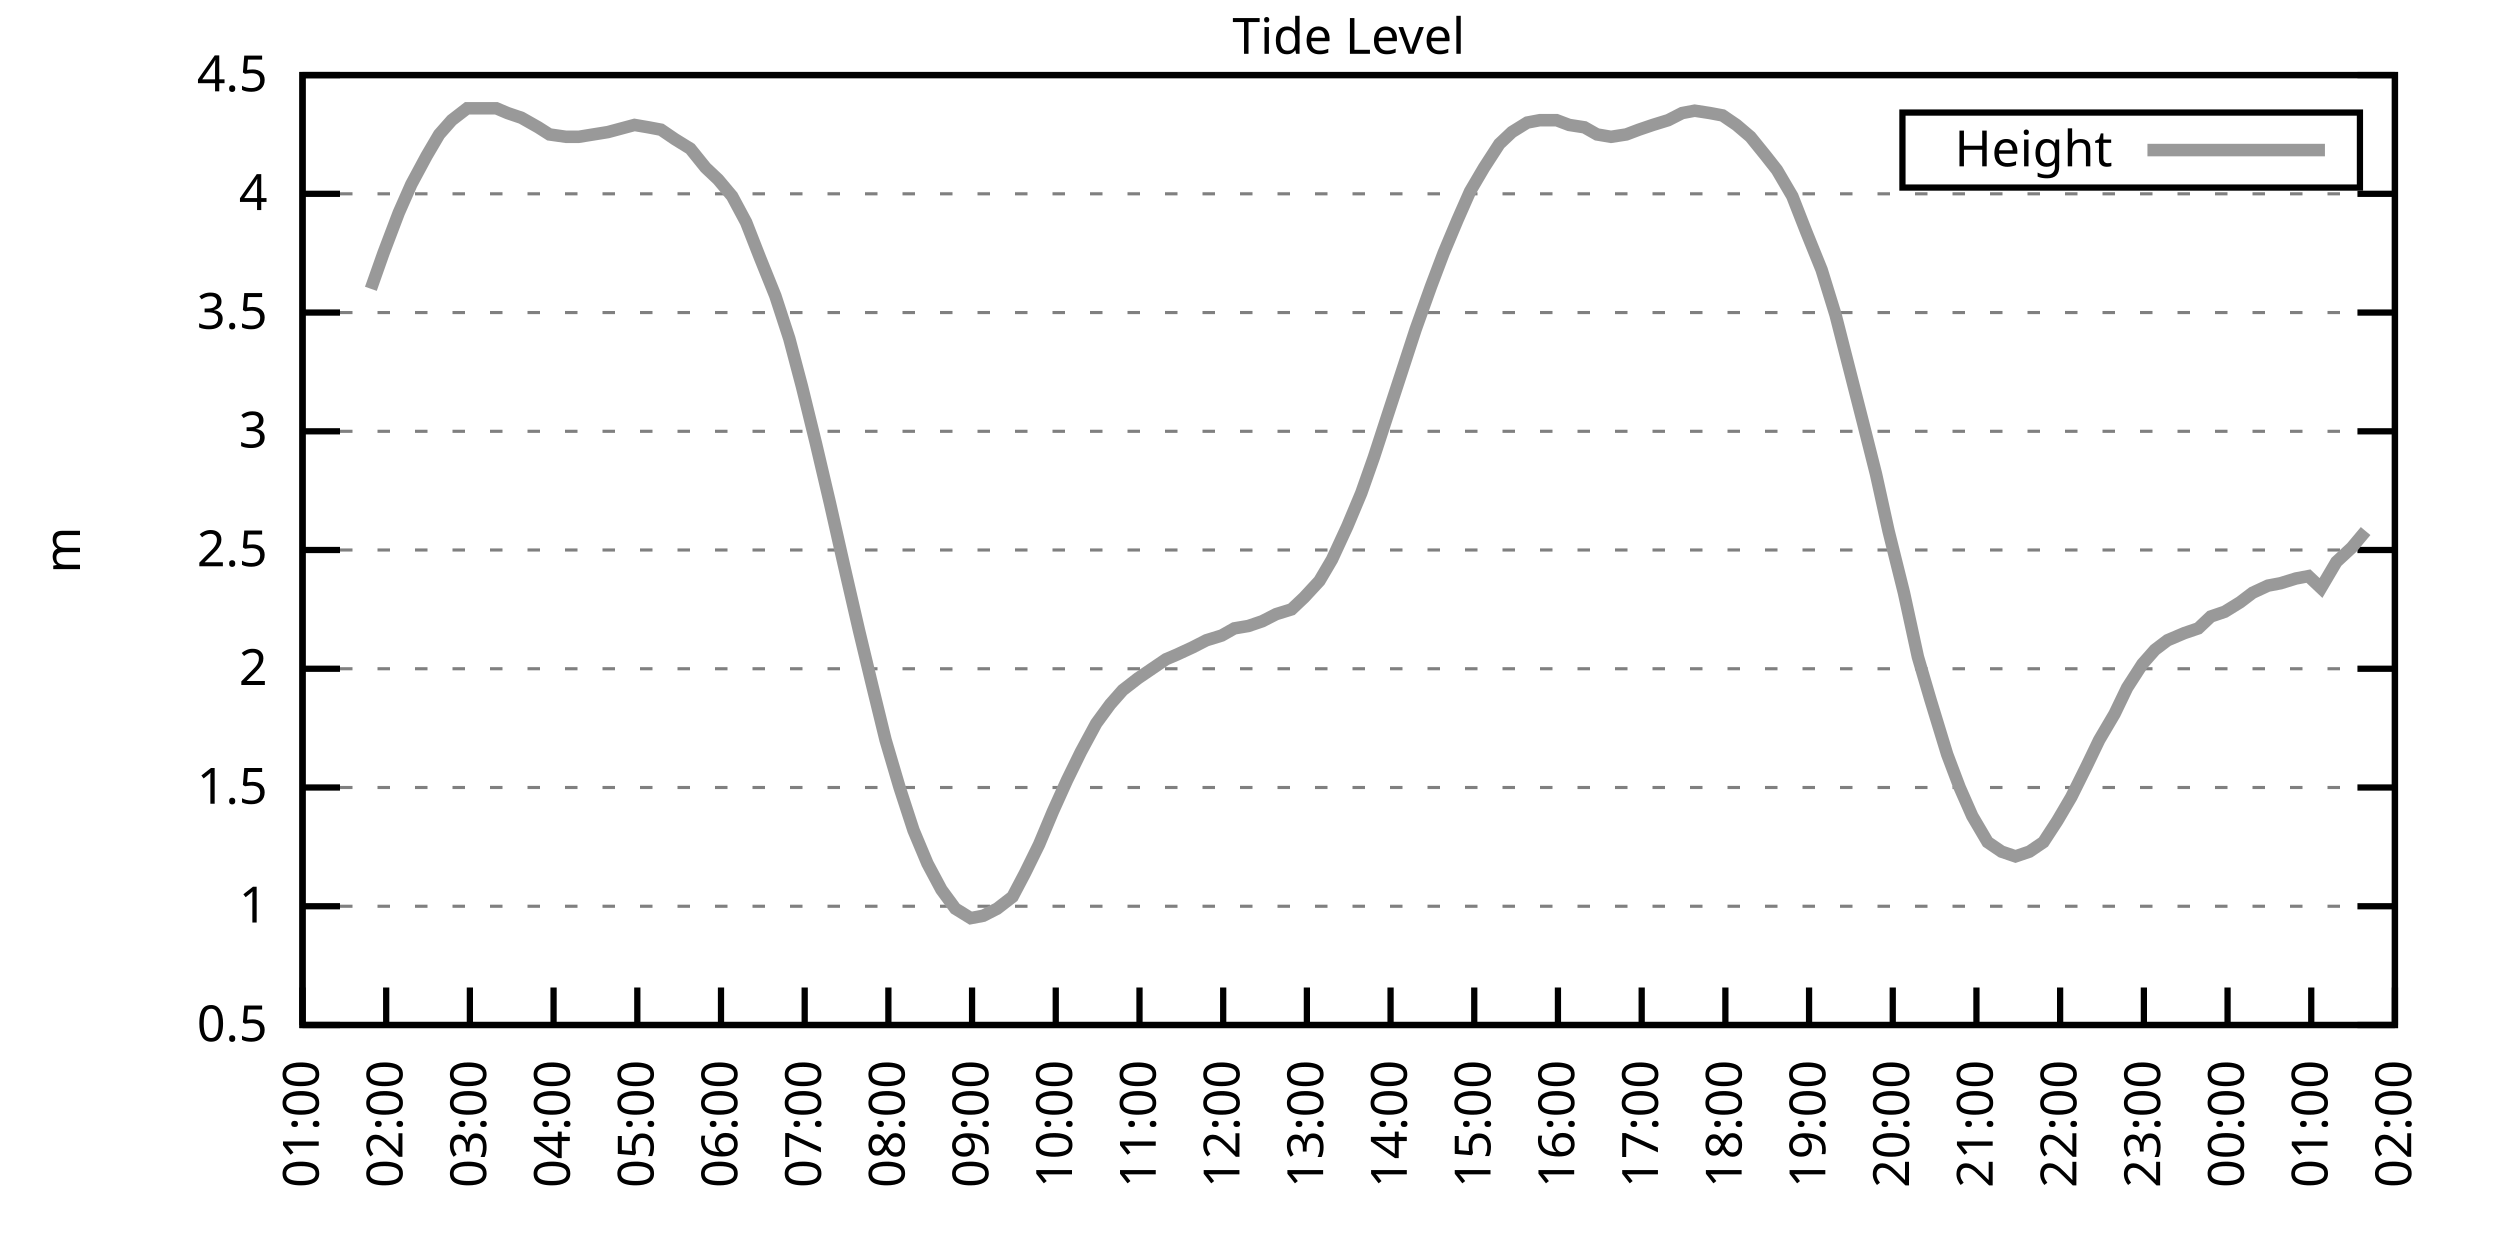
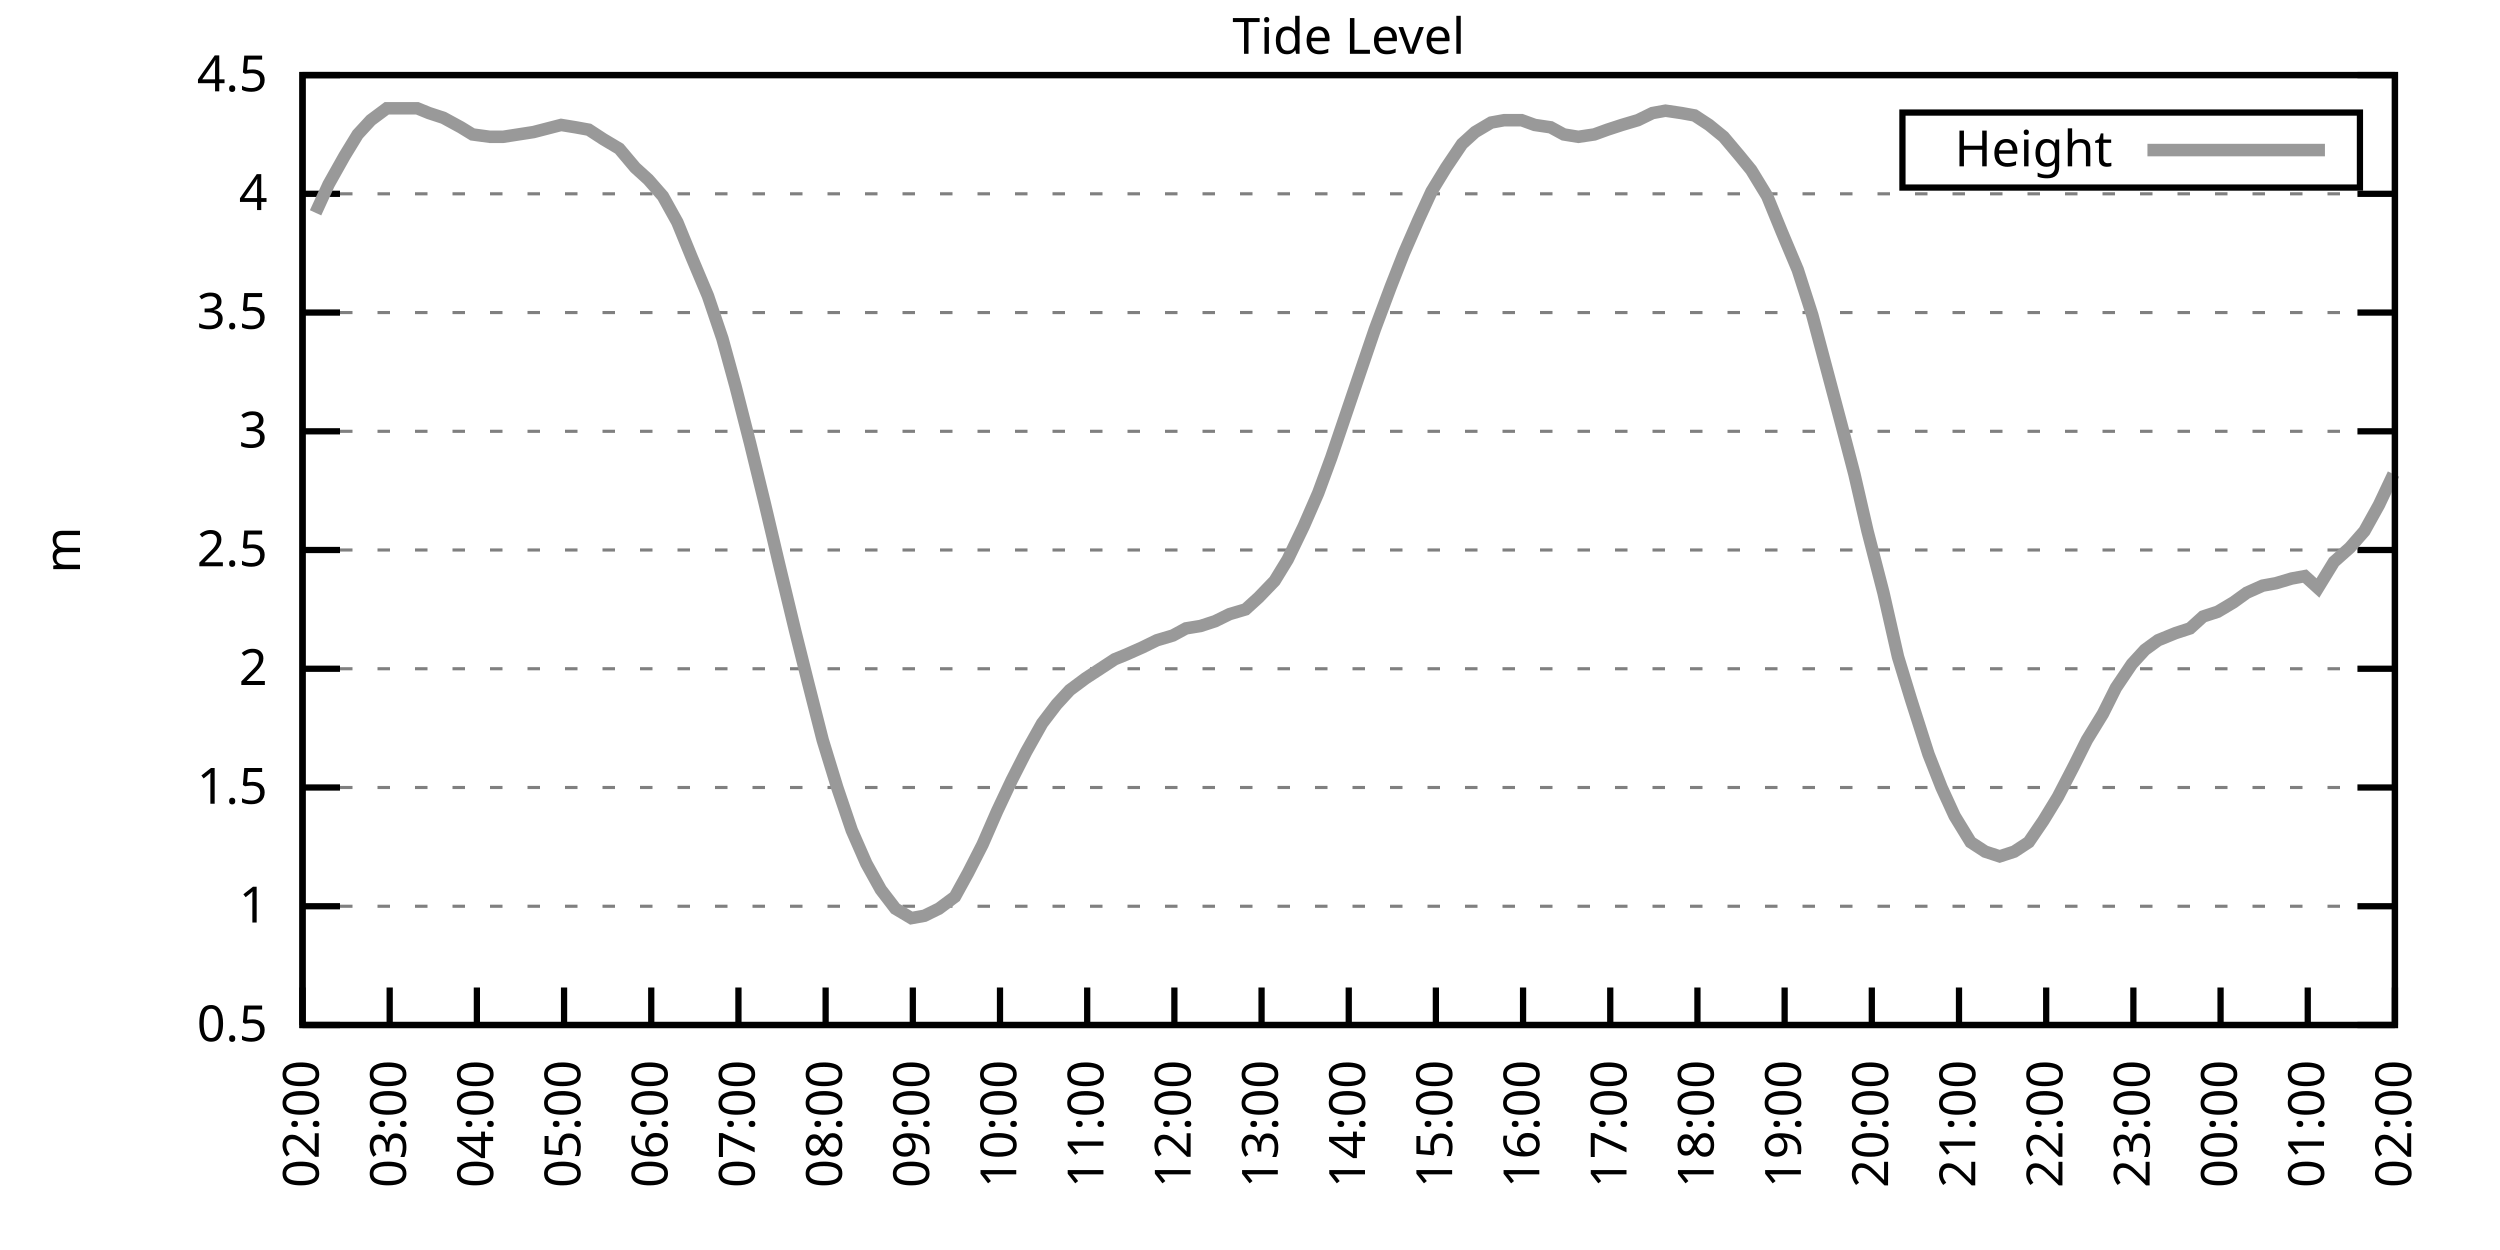
<svg xmlns="http://www.w3.org/2000/svg" xmlns:xlink="http://www.w3.org/1999/xlink" width="400" height="200" viewBox="0 0 400 200">
  <g id="gnuplot_canvas">
    <rect x="0" y="0" width="400" height="200" fill="none" />
    <defs>
      <circle id="gpDot" r="0.5" stroke-width="0.5" stroke="currentColor" />
      <path id="gpPt0" stroke-width="0.333" stroke="currentColor" d="M-1,0 h2 M0,-1 v2" />
      <path id="gpPt1" stroke-width="0.333" stroke="currentColor" d="M-1,-1 L1,1 M1,-1 L-1,1" />
      <path id="gpPt2" stroke-width="0.333" stroke="currentColor" d="M-1,0 L1,0 M0,-1 L0,1 M-1,-1 L1,1 M-1,1 L1,-1" />
      <rect id="gpPt3" stroke-width="0.333" stroke="currentColor" x="-1" y="-1" width="2" height="2" />
      <rect id="gpPt4" stroke-width="0.333" stroke="currentColor" fill="currentColor" x="-1" y="-1" width="2" height="2" />
      <circle id="gpPt5" stroke-width="0.333" stroke="currentColor" cx="0" cy="0" r="1" />
      <use xlink:href="#gpPt5" id="gpPt6" fill="currentColor" stroke="none" />
      <path id="gpPt7" stroke-width="0.333" stroke="currentColor" d="M0,-1.33 L-1.33,0.67 L1.33,0.67 z" />
      <use xlink:href="#gpPt7" id="gpPt8" fill="currentColor" stroke="none" />
      <use xlink:href="#gpPt7" id="gpPt9" stroke="currentColor" transform="rotate(180)" />
      <use xlink:href="#gpPt9" id="gpPt10" fill="currentColor" stroke="none" />
      <use xlink:href="#gpPt3" id="gpPt11" stroke="currentColor" transform="rotate(45)" />
      <use xlink:href="#gpPt11" id="gpPt12" fill="currentColor" stroke="none" />
      <path id="gpPt13" stroke-width="0.333" stroke="currentColor" d="M0,1.330 L1.265,0.411 L0.782,-1.067 L-0.782,-1.076 L-1.265,0.411 z" />
      <use xlink:href="#gpPt13" id="gpPt14" fill="currentColor" stroke="none" />
      <filter id="textbox" filterUnits="objectBoundingBox" x="0" y="0" height="1" width="1">
        <feFlood flood-color="white" flood-opacity="1" result="bgnd" />
        <feComposite in="SourceGraphic" in2="bgnd" operator="atop" />
      </filter>
      <filter id="greybox" filterUnits="objectBoundingBox" x="0" y="0" height="1" width="1">
        <feFlood flood-color="lightgrey" flood-opacity="1" result="grey" />
        <feComposite in="SourceGraphic" in2="grey" operator="atop" />
      </filter>
    </defs>
    <g fill="none" color="white" stroke="currentColor" stroke-width="1.00" stroke-linecap="butt" stroke-linejoin="miter">
</g>
    <g fill="none" color="black" stroke="currentColor" stroke-width="1.00" stroke-linecap="butt" stroke-linejoin="miter">
      <g stroke="none" shape-rendering="crispEdges">
        <polygon fill="rgb(255, 255, 255)" points="48.40,164.00 383.18,164.00 383.18,12.02 48.40,12.02 " />
      </g>
    </g>
    <g fill="none" color="black" stroke="currentColor" stroke-width="1.00" stroke-linecap="butt" stroke-linejoin="miter">
</g>
    <g fill="none" color="black" stroke="black" stroke-width="0.50" stroke-linecap="butt" stroke-linejoin="miter">
</g>
    <g fill="none" color="gray" stroke="currentColor" stroke-width="0.50" stroke-linecap="butt" stroke-linejoin="miter">
      <path stroke="gray" stroke-dasharray="2,4" class="gridline" d="M48.40,164.00 L383.19,164.00  " />
    </g>
    <g fill="none" color="gray" stroke="gray" stroke-width="1.00" stroke-linecap="butt" stroke-linejoin="miter">
</g>
    <g fill="none" color="black" stroke="currentColor" stroke-width="1.00" stroke-linecap="butt" stroke-linejoin="miter">
      <path stroke="black" d="M48.40,164.00 L54.40,164.00 M383.19,164.00 L377.19,164.00  " />
      <g transform="translate(42.80,166.60)" stroke="none" fill="black" font-family="Sans" font-size="8.00" text-anchor="end">
        <text>
          <tspan font-family="Sans"> 0.5</tspan>
        </text>
      </g>
    </g>
    <g fill="none" color="black" stroke="currentColor" stroke-width="1.00" stroke-linecap="butt" stroke-linejoin="miter">
</g>
    <g fill="none" color="black" stroke="black" stroke-width="0.50" stroke-linecap="butt" stroke-linejoin="miter">
</g>
    <g fill="none" color="gray" stroke="currentColor" stroke-width="0.50" stroke-linecap="butt" stroke-linejoin="miter">
      <path stroke="gray" stroke-dasharray="2,4" class="gridline" d="M48.40,145.00 L383.19,145.00  " />
    </g>
    <g fill="none" color="gray" stroke="gray" stroke-width="1.00" stroke-linecap="butt" stroke-linejoin="miter">
</g>
    <g fill="none" color="black" stroke="currentColor" stroke-width="1.00" stroke-linecap="butt" stroke-linejoin="miter">
      <path stroke="black" d="M48.40,145.00 L54.40,145.00 M383.19,145.00 L377.19,145.00  " />
      <g transform="translate(42.80,147.60)" stroke="none" fill="black" font-family="Sans" font-size="8.00" text-anchor="end">
        <text>
          <tspan font-family="Sans"> 1</tspan>
        </text>
      </g>
    </g>
    <g fill="none" color="black" stroke="currentColor" stroke-width="1.00" stroke-linecap="butt" stroke-linejoin="miter">
</g>
    <g fill="none" color="black" stroke="black" stroke-width="0.50" stroke-linecap="butt" stroke-linejoin="miter">
</g>
    <g fill="none" color="gray" stroke="currentColor" stroke-width="0.50" stroke-linecap="butt" stroke-linejoin="miter">
      <path stroke="gray" stroke-dasharray="2,4" class="gridline" d="M48.40,126.00 L383.19,126.00  " />
    </g>
    <g fill="none" color="gray" stroke="gray" stroke-width="1.00" stroke-linecap="butt" stroke-linejoin="miter">
</g>
    <g fill="none" color="black" stroke="currentColor" stroke-width="1.00" stroke-linecap="butt" stroke-linejoin="miter">
      <path stroke="black" d="M48.40,126.00 L54.40,126.00 M383.19,126.00 L377.19,126.00  " />
      <g transform="translate(42.80,128.60)" stroke="none" fill="black" font-family="Sans" font-size="8.00" text-anchor="end">
        <text>
          <tspan font-family="Sans"> 1.5</tspan>
        </text>
      </g>
    </g>
    <g fill="none" color="black" stroke="currentColor" stroke-width="1.00" stroke-linecap="butt" stroke-linejoin="miter">
</g>
    <g fill="none" color="black" stroke="black" stroke-width="0.50" stroke-linecap="butt" stroke-linejoin="miter">
</g>
    <g fill="none" color="gray" stroke="currentColor" stroke-width="0.50" stroke-linecap="butt" stroke-linejoin="miter">
      <path stroke="gray" stroke-dasharray="2,4" class="gridline" d="M48.40,107.00 L383.19,107.00  " />
    </g>
    <g fill="none" color="gray" stroke="gray" stroke-width="1.00" stroke-linecap="butt" stroke-linejoin="miter">
</g>
    <g fill="none" color="black" stroke="currentColor" stroke-width="1.00" stroke-linecap="butt" stroke-linejoin="miter">
      <path stroke="black" d="M48.40,107.00 L54.40,107.00 M383.19,107.00 L377.19,107.00  " />
      <g transform="translate(42.80,109.60)" stroke="none" fill="black" font-family="Sans" font-size="8.00" text-anchor="end">
        <text>
          <tspan font-family="Sans"> 2</tspan>
        </text>
      </g>
    </g>
    <g fill="none" color="black" stroke="currentColor" stroke-width="1.00" stroke-linecap="butt" stroke-linejoin="miter">
</g>
    <g fill="none" color="black" stroke="black" stroke-width="0.50" stroke-linecap="butt" stroke-linejoin="miter">
</g>
    <g fill="none" color="gray" stroke="currentColor" stroke-width="0.50" stroke-linecap="butt" stroke-linejoin="miter">
      <path stroke="gray" stroke-dasharray="2,4" class="gridline" d="M48.40,88.00 L383.19,88.00  " />
    </g>
    <g fill="none" color="gray" stroke="gray" stroke-width="1.00" stroke-linecap="butt" stroke-linejoin="miter">
</g>
    <g fill="none" color="black" stroke="currentColor" stroke-width="1.00" stroke-linecap="butt" stroke-linejoin="miter">
      <path stroke="black" d="M48.40,88.00 L54.40,88.00 M383.19,88.00 L377.19,88.00  " />
      <g transform="translate(42.80,90.60)" stroke="none" fill="black" font-family="Sans" font-size="8.00" text-anchor="end">
        <text>
          <tspan font-family="Sans"> 2.5</tspan>
        </text>
      </g>
    </g>
    <g fill="none" color="black" stroke="currentColor" stroke-width="1.00" stroke-linecap="butt" stroke-linejoin="miter">
</g>
    <g fill="none" color="black" stroke="black" stroke-width="0.50" stroke-linecap="butt" stroke-linejoin="miter">
</g>
    <g fill="none" color="gray" stroke="currentColor" stroke-width="0.50" stroke-linecap="butt" stroke-linejoin="miter">
      <path stroke="gray" stroke-dasharray="2,4" class="gridline" d="M48.40,69.01 L383.19,69.01  " />
    </g>
    <g fill="none" color="gray" stroke="gray" stroke-width="1.00" stroke-linecap="butt" stroke-linejoin="miter">
</g>
    <g fill="none" color="black" stroke="currentColor" stroke-width="1.00" stroke-linecap="butt" stroke-linejoin="miter">
      <path stroke="black" d="M48.40,69.01 L54.40,69.01 M383.19,69.01 L377.19,69.01  " />
      <g transform="translate(42.80,71.61)" stroke="none" fill="black" font-family="Sans" font-size="8.00" text-anchor="end">
        <text>
          <tspan font-family="Sans"> 3</tspan>
        </text>
      </g>
    </g>
    <g fill="none" color="black" stroke="currentColor" stroke-width="1.00" stroke-linecap="butt" stroke-linejoin="miter">
</g>
    <g fill="none" color="black" stroke="black" stroke-width="0.50" stroke-linecap="butt" stroke-linejoin="miter">
</g>
    <g fill="none" color="gray" stroke="currentColor" stroke-width="0.50" stroke-linecap="butt" stroke-linejoin="miter">
      <path stroke="gray" stroke-dasharray="2,4" class="gridline" d="M48.40,50.01 L383.19,50.01  " />
    </g>
    <g fill="none" color="gray" stroke="gray" stroke-width="1.00" stroke-linecap="butt" stroke-linejoin="miter">
</g>
    <g fill="none" color="black" stroke="currentColor" stroke-width="1.00" stroke-linecap="butt" stroke-linejoin="miter">
      <path stroke="black" d="M48.40,50.01 L54.40,50.01 M383.19,50.01 L377.19,50.01  " />
      <g transform="translate(42.80,52.61)" stroke="none" fill="black" font-family="Sans" font-size="8.00" text-anchor="end">
        <text>
          <tspan font-family="Sans"> 3.5</tspan>
        </text>
      </g>
    </g>
    <g fill="none" color="black" stroke="currentColor" stroke-width="1.00" stroke-linecap="butt" stroke-linejoin="miter">
</g>
    <g fill="none" color="black" stroke="black" stroke-width="0.50" stroke-linecap="butt" stroke-linejoin="miter">
</g>
    <g fill="none" color="gray" stroke="currentColor" stroke-width="0.50" stroke-linecap="butt" stroke-linejoin="miter">
      <path stroke="gray" stroke-dasharray="2,4" class="gridline" d="M48.40,31.01 L383.19,31.01  " />
    </g>
    <g fill="none" color="gray" stroke="gray" stroke-width="1.00" stroke-linecap="butt" stroke-linejoin="miter">
</g>
    <g fill="none" color="black" stroke="currentColor" stroke-width="1.00" stroke-linecap="butt" stroke-linejoin="miter">
      <path stroke="black" d="M48.40,31.01 L54.40,31.01 M383.19,31.01 L377.19,31.01  " />
      <g transform="translate(42.80,33.61)" stroke="none" fill="black" font-family="Sans" font-size="8.00" text-anchor="end">
        <text>
          <tspan font-family="Sans"> 4</tspan>
        </text>
      </g>
    </g>
    <g fill="none" color="black" stroke="currentColor" stroke-width="1.00" stroke-linecap="butt" stroke-linejoin="miter">
</g>
    <g fill="none" color="black" stroke="black" stroke-width="0.50" stroke-linecap="butt" stroke-linejoin="miter">
</g>
    <g fill="none" color="gray" stroke="currentColor" stroke-width="0.50" stroke-linecap="butt" stroke-linejoin="miter">
      <path stroke="gray" stroke-dasharray="2,4" class="gridline" d="M48.40,12.01 L383.19,12.01  " />
    </g>
    <g fill="none" color="gray" stroke="gray" stroke-width="1.00" stroke-linecap="butt" stroke-linejoin="miter">
</g>
    <g fill="none" color="black" stroke="currentColor" stroke-width="1.00" stroke-linecap="butt" stroke-linejoin="miter">
      <path stroke="black" d="M48.40,12.01 L54.40,12.01 M383.19,12.01 L377.19,12.01  " />
      <g transform="translate(42.80,14.61)" stroke="none" fill="black" font-family="Sans" font-size="8.00" text-anchor="end">
        <text>
          <tspan font-family="Sans"> 4.5</tspan>
        </text>
      </g>
    </g>
    <g fill="none" color="black" stroke="currentColor" stroke-width="1.00" stroke-linecap="butt" stroke-linejoin="miter">
      <path stroke="black" d="M48.40,164.00 L48.40,158.00  " />
      <g transform="translate(51.00,169.60) rotate(270.00)" stroke="none" fill="black" font-family="Sans" font-size="8.00" text-anchor="end">
        <text>
-           <tspan font-family="Sans">01:00</tspan>
-         </text>
-       </g>
-     </g>
-     <g fill="none" color="black" stroke="currentColor" stroke-width="1.00" stroke-linecap="butt" stroke-linejoin="miter">
-       <path stroke="black" d="M61.79,164.00 L61.79,158.00  " />
-       <g transform="translate(64.39,169.60) rotate(270.00)" stroke="none" fill="black" font-family="Sans" font-size="8.00" text-anchor="end">
-         <text>
          <tspan font-family="Sans">02:00</tspan>
        </text>
      </g>
    </g>
    <g fill="none" color="black" stroke="currentColor" stroke-width="1.00" stroke-linecap="butt" stroke-linejoin="miter">
-       <path stroke="black" d="M75.18,164.00 L75.18,158.00  " />
-       <g transform="translate(77.78,169.60) rotate(270.00)" stroke="none" fill="black" font-family="Sans" font-size="8.00" text-anchor="end">
+       <path stroke="black" d="M62.35,164.00 L62.35,158.00  " />
+       <g transform="translate(64.95,169.60) rotate(270.00)" stroke="none" fill="black" font-family="Sans" font-size="8.00" text-anchor="end">
        <text>
          <tspan font-family="Sans">03:00</tspan>
        </text>
      </g>
    </g>
    <g fill="none" color="black" stroke="currentColor" stroke-width="1.00" stroke-linecap="butt" stroke-linejoin="miter">
-       <path stroke="black" d="M88.57,164.00 L88.57,158.00  " />
-       <g transform="translate(91.17,169.60) rotate(270.00)" stroke="none" fill="black" font-family="Sans" font-size="8.00" text-anchor="end">
+       <path stroke="black" d="M76.30,164.00 L76.30,158.00  " />
+       <g transform="translate(78.90,169.60) rotate(270.00)" stroke="none" fill="black" font-family="Sans" font-size="8.00" text-anchor="end">
        <text>
          <tspan font-family="Sans">04:00</tspan>
        </text>
      </g>
    </g>
    <g fill="none" color="black" stroke="currentColor" stroke-width="1.00" stroke-linecap="butt" stroke-linejoin="miter">
-       <path stroke="black" d="M101.97,164.00 L101.97,158.00  " />
-       <g transform="translate(104.57,169.60) rotate(270.00)" stroke="none" fill="black" font-family="Sans" font-size="8.00" text-anchor="end">
+       <path stroke="black" d="M90.25,164.00 L90.25,158.00  " />
+       <g transform="translate(92.85,169.60) rotate(270.00)" stroke="none" fill="black" font-family="Sans" font-size="8.00" text-anchor="end">
        <text>
          <tspan font-family="Sans">05:00</tspan>
        </text>
      </g>
    </g>
    <g fill="none" color="black" stroke="currentColor" stroke-width="1.00" stroke-linecap="butt" stroke-linejoin="miter">
-       <path stroke="black" d="M115.36,164.00 L115.36,158.00  " />
-       <g transform="translate(117.96,169.60) rotate(270.00)" stroke="none" fill="black" font-family="Sans" font-size="8.00" text-anchor="end">
+       <path stroke="black" d="M104.20,164.00 L104.20,158.00  " />
+       <g transform="translate(106.80,169.60) rotate(270.00)" stroke="none" fill="black" font-family="Sans" font-size="8.00" text-anchor="end">
        <text>
          <tspan font-family="Sans">06:00</tspan>
        </text>
      </g>
    </g>
    <g fill="none" color="black" stroke="currentColor" stroke-width="1.00" stroke-linecap="butt" stroke-linejoin="miter">
-       <path stroke="black" d="M128.75,164.00 L128.75,158.00  " />
-       <g transform="translate(131.35,169.60) rotate(270.00)" stroke="none" fill="black" font-family="Sans" font-size="8.00" text-anchor="end">
+       <path stroke="black" d="M118.15,164.00 L118.15,158.00  " />
+       <g transform="translate(120.75,169.60) rotate(270.00)" stroke="none" fill="black" font-family="Sans" font-size="8.00" text-anchor="end">
        <text>
          <tspan font-family="Sans">07:00</tspan>
        </text>
      </g>
    </g>
    <g fill="none" color="black" stroke="currentColor" stroke-width="1.00" stroke-linecap="butt" stroke-linejoin="miter">
-       <path stroke="black" d="M142.14,164.00 L142.14,158.00  " />
-       <g transform="translate(144.74,169.60) rotate(270.00)" stroke="none" fill="black" font-family="Sans" font-size="8.00" text-anchor="end">
+       <path stroke="black" d="M132.10,164.00 L132.10,158.00  " />
+       <g transform="translate(134.70,169.60) rotate(270.00)" stroke="none" fill="black" font-family="Sans" font-size="8.00" text-anchor="end">
        <text>
          <tspan font-family="Sans">08:00</tspan>
        </text>
      </g>
    </g>
    <g fill="none" color="black" stroke="currentColor" stroke-width="1.00" stroke-linecap="butt" stroke-linejoin="miter">
-       <path stroke="black" d="M155.53,164.00 L155.53,158.00  " />
-       <g transform="translate(158.13,169.60) rotate(270.00)" stroke="none" fill="black" font-family="Sans" font-size="8.00" text-anchor="end">
+       <path stroke="black" d="M146.05,164.00 L146.05,158.00  " />
+       <g transform="translate(148.65,169.60) rotate(270.00)" stroke="none" fill="black" font-family="Sans" font-size="8.00" text-anchor="end">
        <text>
          <tspan font-family="Sans">09:00</tspan>
        </text>
      </g>
    </g>
    <g fill="none" color="black" stroke="currentColor" stroke-width="1.00" stroke-linecap="butt" stroke-linejoin="miter">
-       <path stroke="black" d="M168.92,164.00 L168.92,158.00  " />
-       <g transform="translate(171.52,169.60) rotate(270.00)" stroke="none" fill="black" font-family="Sans" font-size="8.00" text-anchor="end">
+       <path stroke="black" d="M160.00,164.00 L160.00,158.00  " />
+       <g transform="translate(162.60,169.60) rotate(270.00)" stroke="none" fill="black" font-family="Sans" font-size="8.00" text-anchor="end">
        <text>
          <tspan font-family="Sans">10:00</tspan>
        </text>
      </g>
    </g>
    <g fill="none" color="black" stroke="currentColor" stroke-width="1.00" stroke-linecap="butt" stroke-linejoin="miter">
-       <path stroke="black" d="M182.32,164.00 L182.32,158.00  " />
-       <g transform="translate(184.92,169.60) rotate(270.00)" stroke="none" fill="black" font-family="Sans" font-size="8.00" text-anchor="end">
+       <path stroke="black" d="M173.95,164.00 L173.95,158.00  " />
+       <g transform="translate(176.55,169.60) rotate(270.00)" stroke="none" fill="black" font-family="Sans" font-size="8.00" text-anchor="end">
        <text>
          <tspan font-family="Sans">11:00</tspan>
        </text>
      </g>
    </g>
    <g fill="none" color="black" stroke="currentColor" stroke-width="1.00" stroke-linecap="butt" stroke-linejoin="miter">
-       <path stroke="black" d="M195.71,164.00 L195.71,158.00  " />
-       <g transform="translate(198.31,169.60) rotate(270.00)" stroke="none" fill="black" font-family="Sans" font-size="8.00" text-anchor="end">
+       <path stroke="black" d="M187.90,164.00 L187.90,158.00  " />
+       <g transform="translate(190.50,169.60) rotate(270.00)" stroke="none" fill="black" font-family="Sans" font-size="8.00" text-anchor="end">
        <text>
          <tspan font-family="Sans">12:00</tspan>
        </text>
      </g>
    </g>
    <g fill="none" color="black" stroke="currentColor" stroke-width="1.00" stroke-linecap="butt" stroke-linejoin="miter">
-       <path stroke="black" d="M209.10,164.00 L209.10,158.00  " />
-       <g transform="translate(211.70,169.60) rotate(270.00)" stroke="none" fill="black" font-family="Sans" font-size="8.00" text-anchor="end">
+       <path stroke="black" d="M201.85,164.00 L201.85,158.00  " />
+       <g transform="translate(204.45,169.60) rotate(270.00)" stroke="none" fill="black" font-family="Sans" font-size="8.00" text-anchor="end">
        <text>
          <tspan font-family="Sans">13:00</tspan>
        </text>
      </g>
    </g>
    <g fill="none" color="black" stroke="currentColor" stroke-width="1.00" stroke-linecap="butt" stroke-linejoin="miter">
-       <path stroke="black" d="M222.49,164.00 L222.49,158.00  " />
-       <g transform="translate(225.09,169.60) rotate(270.00)" stroke="none" fill="black" font-family="Sans" font-size="8.00" text-anchor="end">
+       <path stroke="black" d="M215.80,164.00 L215.80,158.00  " />
+       <g transform="translate(218.40,169.60) rotate(270.00)" stroke="none" fill="black" font-family="Sans" font-size="8.00" text-anchor="end">
        <text>
          <tspan font-family="Sans">14:00</tspan>
        </text>
      </g>
    </g>
    <g fill="none" color="black" stroke="currentColor" stroke-width="1.00" stroke-linecap="butt" stroke-linejoin="miter">
-       <path stroke="black" d="M235.88,164.00 L235.88,158.00  " />
-       <g transform="translate(238.48,169.60) rotate(270.00)" stroke="none" fill="black" font-family="Sans" font-size="8.00" text-anchor="end">
+       <path stroke="black" d="M229.74,164.00 L229.74,158.00  " />
+       <g transform="translate(232.34,169.60) rotate(270.00)" stroke="none" fill="black" font-family="Sans" font-size="8.00" text-anchor="end">
        <text>
          <tspan font-family="Sans">15:00</tspan>
        </text>
      </g>
    </g>
    <g fill="none" color="black" stroke="currentColor" stroke-width="1.00" stroke-linecap="butt" stroke-linejoin="miter">
-       <path stroke="black" d="M249.27,164.00 L249.27,158.00  " />
-       <g transform="translate(251.87,169.60) rotate(270.00)" stroke="none" fill="black" font-family="Sans" font-size="8.00" text-anchor="end">
+       <path stroke="black" d="M243.69,164.00 L243.69,158.00  " />
+       <g transform="translate(246.29,169.60) rotate(270.00)" stroke="none" fill="black" font-family="Sans" font-size="8.00" text-anchor="end">
        <text>
          <tspan font-family="Sans">16:00</tspan>
        </text>
      </g>
    </g>
    <g fill="none" color="black" stroke="currentColor" stroke-width="1.00" stroke-linecap="butt" stroke-linejoin="miter">
-       <path stroke="black" d="M262.67,164.00 L262.67,158.00  " />
-       <g transform="translate(265.27,169.60) rotate(270.00)" stroke="none" fill="black" font-family="Sans" font-size="8.00" text-anchor="end">
+       <path stroke="black" d="M257.64,164.00 L257.64,158.00  " />
+       <g transform="translate(260.24,169.60) rotate(270.00)" stroke="none" fill="black" font-family="Sans" font-size="8.00" text-anchor="end">
        <text>
          <tspan font-family="Sans">17:00</tspan>
        </text>
      </g>
    </g>
    <g fill="none" color="black" stroke="currentColor" stroke-width="1.00" stroke-linecap="butt" stroke-linejoin="miter">
-       <path stroke="black" d="M276.06,164.00 L276.06,158.00  " />
-       <g transform="translate(278.66,169.60) rotate(270.00)" stroke="none" fill="black" font-family="Sans" font-size="8.00" text-anchor="end">
+       <path stroke="black" d="M271.59,164.00 L271.59,158.00  " />
+       <g transform="translate(274.19,169.60) rotate(270.00)" stroke="none" fill="black" font-family="Sans" font-size="8.00" text-anchor="end">
        <text>
          <tspan font-family="Sans">18:00</tspan>
        </text>
      </g>
    </g>
    <g fill="none" color="black" stroke="currentColor" stroke-width="1.00" stroke-linecap="butt" stroke-linejoin="miter">
-       <path stroke="black" d="M289.45,164.00 L289.45,158.00  " />
-       <g transform="translate(292.05,169.60) rotate(270.00)" stroke="none" fill="black" font-family="Sans" font-size="8.00" text-anchor="end">
+       <path stroke="black" d="M285.54,164.00 L285.54,158.00  " />
+       <g transform="translate(288.14,169.60) rotate(270.00)" stroke="none" fill="black" font-family="Sans" font-size="8.00" text-anchor="end">
        <text>
          <tspan font-family="Sans">19:00</tspan>
        </text>
      </g>
    </g>
    <g fill="none" color="black" stroke="currentColor" stroke-width="1.00" stroke-linecap="butt" stroke-linejoin="miter">
-       <path stroke="black" d="M302.84,164.00 L302.84,158.00  " />
-       <g transform="translate(305.44,169.60) rotate(270.00)" stroke="none" fill="black" font-family="Sans" font-size="8.00" text-anchor="end">
+       <path stroke="black" d="M299.49,164.00 L299.49,158.00  " />
+       <g transform="translate(302.09,169.60) rotate(270.00)" stroke="none" fill="black" font-family="Sans" font-size="8.00" text-anchor="end">
        <text>
          <tspan font-family="Sans">20:00</tspan>
        </text>
      </g>
    </g>
    <g fill="none" color="black" stroke="currentColor" stroke-width="1.00" stroke-linecap="butt" stroke-linejoin="miter">
-       <path stroke="black" d="M316.23,164.00 L316.23,158.00  " />
-       <g transform="translate(318.83,169.60) rotate(270.00)" stroke="none" fill="black" font-family="Sans" font-size="8.00" text-anchor="end">
+       <path stroke="black" d="M313.44,164.00 L313.44,158.00  " />
+       <g transform="translate(316.04,169.60) rotate(270.00)" stroke="none" fill="black" font-family="Sans" font-size="8.00" text-anchor="end">
        <text>
          <tspan font-family="Sans">21:00</tspan>
        </text>
      </g>
    </g>
    <g fill="none" color="black" stroke="currentColor" stroke-width="1.00" stroke-linecap="butt" stroke-linejoin="miter">
-       <path stroke="black" d="M329.62,164.00 L329.62,158.00  " />
-       <g transform="translate(332.22,169.60) rotate(270.00)" stroke="none" fill="black" font-family="Sans" font-size="8.00" text-anchor="end">
+       <path stroke="black" d="M327.39,164.00 L327.39,158.00  " />
+       <g transform="translate(329.99,169.60) rotate(270.00)" stroke="none" fill="black" font-family="Sans" font-size="8.00" text-anchor="end">
        <text>
          <tspan font-family="Sans">22:00</tspan>
        </text>
      </g>
    </g>
    <g fill="none" color="black" stroke="currentColor" stroke-width="1.00" stroke-linecap="butt" stroke-linejoin="miter">
-       <path stroke="black" d="M343.02,164.00 L343.02,158.00  " />
-       <g transform="translate(345.62,169.60) rotate(270.00)" stroke="none" fill="black" font-family="Sans" font-size="8.00" text-anchor="end">
+       <path stroke="black" d="M341.34,164.00 L341.34,158.00  " />
+       <g transform="translate(343.94,169.60) rotate(270.00)" stroke="none" fill="black" font-family="Sans" font-size="8.00" text-anchor="end">
        <text>
          <tspan font-family="Sans">23:00</tspan>
        </text>
      </g>
    </g>
    <g fill="none" color="black" stroke="currentColor" stroke-width="1.00" stroke-linecap="butt" stroke-linejoin="miter">
-       <path stroke="black" d="M356.41,164.00 L356.41,158.00  " />
-       <g transform="translate(359.01,169.60) rotate(270.00)" stroke="none" fill="black" font-family="Sans" font-size="8.00" text-anchor="end">
+       <path stroke="black" d="M355.29,164.00 L355.29,158.00  " />
+       <g transform="translate(357.89,169.60) rotate(270.00)" stroke="none" fill="black" font-family="Sans" font-size="8.00" text-anchor="end">
        <text>
          <tspan font-family="Sans">00:00</tspan>
        </text>
      </g>
    </g>
    <g fill="none" color="black" stroke="currentColor" stroke-width="1.00" stroke-linecap="butt" stroke-linejoin="miter">
-       <path stroke="black" d="M369.80,164.00 L369.80,158.00  " />
-       <g transform="translate(372.40,169.60) rotate(270.00)" stroke="none" fill="black" font-family="Sans" font-size="8.00" text-anchor="end">
+       <path stroke="black" d="M369.24,164.00 L369.24,158.00  " />
+       <g transform="translate(371.84,169.60) rotate(270.00)" stroke="none" fill="black" font-family="Sans" font-size="8.00" text-anchor="end">
        <text>
          <tspan font-family="Sans">01:00</tspan>
        </text>
      </g>
    </g>
    <g fill="none" color="black" stroke="currentColor" stroke-width="1.00" stroke-linecap="butt" stroke-linejoin="miter">
      <path stroke="black" d="M383.19,164.00 L383.19,158.00  " />
      <g transform="translate(385.79,169.60) rotate(270.00)" stroke="none" fill="black" font-family="Sans" font-size="8.00" text-anchor="end">
        <text>
          <tspan font-family="Sans">02:00</tspan>
        </text>
      </g>
    </g>
    <g fill="none" color="black" stroke="currentColor" stroke-width="1.00" stroke-linecap="butt" stroke-linejoin="miter">
</g>
    <g fill="none" color="black" stroke="currentColor" stroke-width="1.00" stroke-linecap="butt" stroke-linejoin="miter">
      <path stroke="black" d="M48.40,12.01 L48.40,164.00 L383.19,164.00 L383.19,12.01 L48.40,12.01 Z  " />
    </g>
    <g fill="none" color="black" stroke="currentColor" stroke-width="1.00" stroke-linecap="butt" stroke-linejoin="miter">
</g>
    <g fill="none" color="black" stroke="currentColor" stroke-width="1.00" stroke-linecap="butt" stroke-linejoin="miter">
      <path stroke="black" d="M304.39,30.01 L304.39,18.01 L377.59,18.01 L377.59,30.01 L304.39,30.01 Z  " />
    </g>
    <g id="Tide_level_plot_1">
      <g fill="none" color="white" stroke="black" stroke-width="2.00" stroke-linecap="butt" stroke-linejoin="miter">
</g>
      <g fill="none" color="black" stroke="currentColor" stroke-width="2.00" stroke-linecap="butt" stroke-linejoin="miter">
        <g transform="translate(337.99,26.61)" stroke="none" fill="black" font-family="Sans" font-size="8.00" text-anchor="end">
          <text>
            <tspan font-family="Sans">Height</tspan>
          </text>
        </g>
      </g>
      <g fill="none" color="black" stroke="currentColor" stroke-width="2.00" stroke-linecap="butt" stroke-linejoin="miter">
-         <path stroke="rgb(153, 153, 153)" d="M343.59,24.01 L371.99,24.01 M59.34,46.21 L61.35,40.51 L63.80,34.05 L65.81,29.49 L68.26,24.93 L70.27,21.51   L72.28,19.23 L74.74,17.33 L76.75,17.33 L79.42,17.33 L81.21,18.09 L83.44,18.85 L86.12,20.37 L87.91,21.51   L90.58,21.89 L92.59,21.89 L97.28,21.13 L101.52,19.99 L103.75,20.37 L105.76,20.75 L107.99,22.27 L110.45,23.79   L112.90,26.83 L114.91,28.73 L117.14,31.39 L119.38,35.57 L121.61,41.27 L124.06,47.35 L126.29,54.19 L128.30,61.79   L130.54,70.91 L132.77,80.41 L135.00,90.28 L137.45,100.92 L139.46,109.28 L141.69,118.40 L143.93,126.00 L146.16,132.84   L148.39,138.16 L150.62,142.34 L152.85,145.38 L155.31,146.90 L157.32,146.52 L159.55,145.38 L162.01,143.48 L164.01,139.68   L166.25,135.12 L168.48,129.80 L170.71,124.86 L172.94,120.30 L175.40,115.74 L177.63,112.70 L179.64,110.42 L182.09,108.52   L184.32,107.00 L186.56,105.48 L188.34,104.72 L190.80,103.58 L193.03,102.44 L195.48,101.68 L197.49,100.54 L199.73,100.16   L201.96,99.40 L204.19,98.26 L206.64,97.50 L208.65,95.60 L211.11,92.94 L213.12,89.52 L215.57,84.21 L217.80,78.89   L219.81,73.19 L222.04,66.35 L224.28,59.51 L226.51,52.67 L228.96,45.83 L230.97,40.51 L233.20,35.19 L235.21,30.63   L237.44,26.83 L239.90,23.03 L241.91,21.13 L244.36,19.61 L246.37,19.23 L249.05,19.23 L251.06,19.99 L253.51,20.37   L255.52,21.51 L257.76,21.89 L260.21,21.51 L262.22,20.75 L264.45,19.99 L266.91,19.23 L269.14,18.09 L271.15,17.71   L273.60,18.09 L275.61,18.47 L277.84,19.99 L280.07,21.89 L282.53,24.93 L284.32,27.21 L286.77,31.39 L289.00,37.09   L291.46,43.17 L293.69,50.39 L295.92,59.13 L298.15,67.87 L300.16,75.85 L302.17,84.97 L304.63,94.84 L306.86,105.10   L308.87,111.94 L311.54,120.68 L313.55,126.00 L315.56,130.56 L318.02,134.74 L320.25,136.26 L322.48,137.02 L324.71,136.26   L326.95,134.74 L329.18,131.32 L331.41,127.52 L333.86,122.58 L335.87,118.40 L338.33,114.22 L340.34,110.04 L342.79,106.24   L344.80,103.96 L346.81,102.44 L349.49,101.30 L351.72,100.54 L353.73,98.64 L355.96,97.88 L358.42,96.36 L360.42,94.84   L362.88,93.70 L364.89,93.32 L367.34,92.56 L369.35,92.18 L371.36,94.08 L373.82,89.90 L376.27,87.63 L378.50,84.97    " />
+         <path stroke="rgb(153, 153, 153)" d="M343.59,24.01 L371.99,24.01 M50.49,34.05 L52.58,29.49 L55.14,24.93 L57.23,21.51 L59.33,19.23 L61.88,17.33   L63.98,17.33 L66.77,17.33 L68.63,18.09 L70.95,18.85 L73.74,20.37 L75.60,21.51 L78.39,21.89 L80.48,21.89   L85.37,21.13 L89.78,19.99 L92.11,20.37 L94.20,20.75 L96.53,22.27 L99.08,23.79 L101.64,26.83 L103.73,28.73   L106.06,31.39 L108.38,35.57 L110.71,41.27 L113.27,47.35 L115.59,54.19 L117.68,61.79 L120.01,70.91 L122.33,80.41   L124.66,90.28 L127.22,100.92 L129.31,109.28 L131.63,118.40 L133.96,126.00 L136.28,132.84 L138.61,138.16 L140.93,142.34   L143.26,145.38 L145.81,146.90 L147.91,146.52 L150.23,145.38 L152.79,143.48 L154.88,139.68 L157.21,135.12 L159.53,129.80   L161.86,124.86 L164.18,120.30 L166.74,115.74 L169.06,112.70 L171.16,110.42 L173.71,108.52 L176.04,107.00 L178.36,105.48   L180.22,104.72 L182.78,103.58 L185.11,102.44 L187.66,101.68 L189.76,100.54 L192.08,100.16 L194.41,99.40 L196.73,98.26   L199.29,97.50 L201.38,95.60 L203.94,92.94 L206.03,89.52 L208.59,84.21 L210.91,78.89 L213.01,73.19 L215.33,66.35   L217.65,59.51 L219.98,52.67 L222.54,45.83 L224.63,40.51 L226.95,35.19 L229.05,30.63 L231.37,26.83 L233.93,23.03   L236.02,21.13 L238.58,19.61 L240.67,19.23 L243.46,19.23 L245.55,19.99 L248.11,20.37 L250.20,21.51 L252.53,21.89   L255.09,21.51 L257.18,20.75 L259.50,19.99 L262.06,19.23 L264.39,18.09 L266.48,17.71 L269.04,18.09 L271.13,18.47   L273.45,19.99 L275.78,21.89 L278.34,24.93 L280.20,27.21 L282.75,31.39 L285.08,37.09 L287.64,43.17 L289.96,50.39   L292.29,59.13 L294.61,67.87 L296.70,75.85 L298.80,84.97 L301.35,94.84 L303.68,105.10 L305.77,111.94 L308.56,120.68   L310.65,126.00 L312.74,130.56 L315.30,134.74 L317.63,136.26 L319.95,137.02 L322.28,136.26 L324.60,134.74 L326.93,131.32   L329.25,127.52 L331.81,122.58 L333.90,118.40 L336.46,114.22 L338.55,110.04 L341.11,106.24 L343.20,103.96 L345.29,102.44   L348.08,101.30 L350.41,100.54 L352.50,98.64 L354.83,97.88 L357.38,96.36 L359.48,94.84 L362.03,93.70 L364.13,93.32   L366.68,92.56 L368.78,92.18 L370.87,94.08 L373.43,89.90 L375.98,87.63 L378.31,84.97 L380.63,80.79 L382.96,75.85    " />
      </g>
    </g>
    <g fill="none" color="black" stroke="currentColor" stroke-width="2.00" stroke-linecap="butt" stroke-linejoin="miter">
</g>
    <g fill="none" color="black" stroke="black" stroke-width="1.00" stroke-linecap="butt" stroke-linejoin="miter">
</g>
    <g fill="none" color="black" stroke="currentColor" stroke-width="1.00" stroke-linecap="butt" stroke-linejoin="miter">
      <path stroke="black" d="M48.40,12.01 L48.40,164.00 L383.19,164.00 L383.19,12.01 L48.40,12.01 Z  " />
      <g transform="translate(12.80,88.01) rotate(270.00)" stroke="none" fill="black" font-family="Sans" font-size="8.00" text-anchor="middle">
        <text>
          <tspan font-family="Sans">m</tspan>
        </text>
      </g>
    </g>
    <g fill="none" color="black" stroke="currentColor" stroke-width="1.00" stroke-linecap="butt" stroke-linejoin="miter">
</g>
    <g fill="none" color="black" stroke="currentColor" stroke-width="1.00" stroke-linecap="butt" stroke-linejoin="miter">
      <g transform="translate(215.79,8.61)" stroke="none" fill="black" font-family="Sans" font-size="8.00" text-anchor="middle">
        <text>
          <tspan font-family="Sans">Tide Level</tspan>
        </text>
      </g>
    </g>
    <g fill="none" color="black" stroke="currentColor" stroke-width="1.00" stroke-linecap="butt" stroke-linejoin="miter">
</g>
  </g>
</svg>
